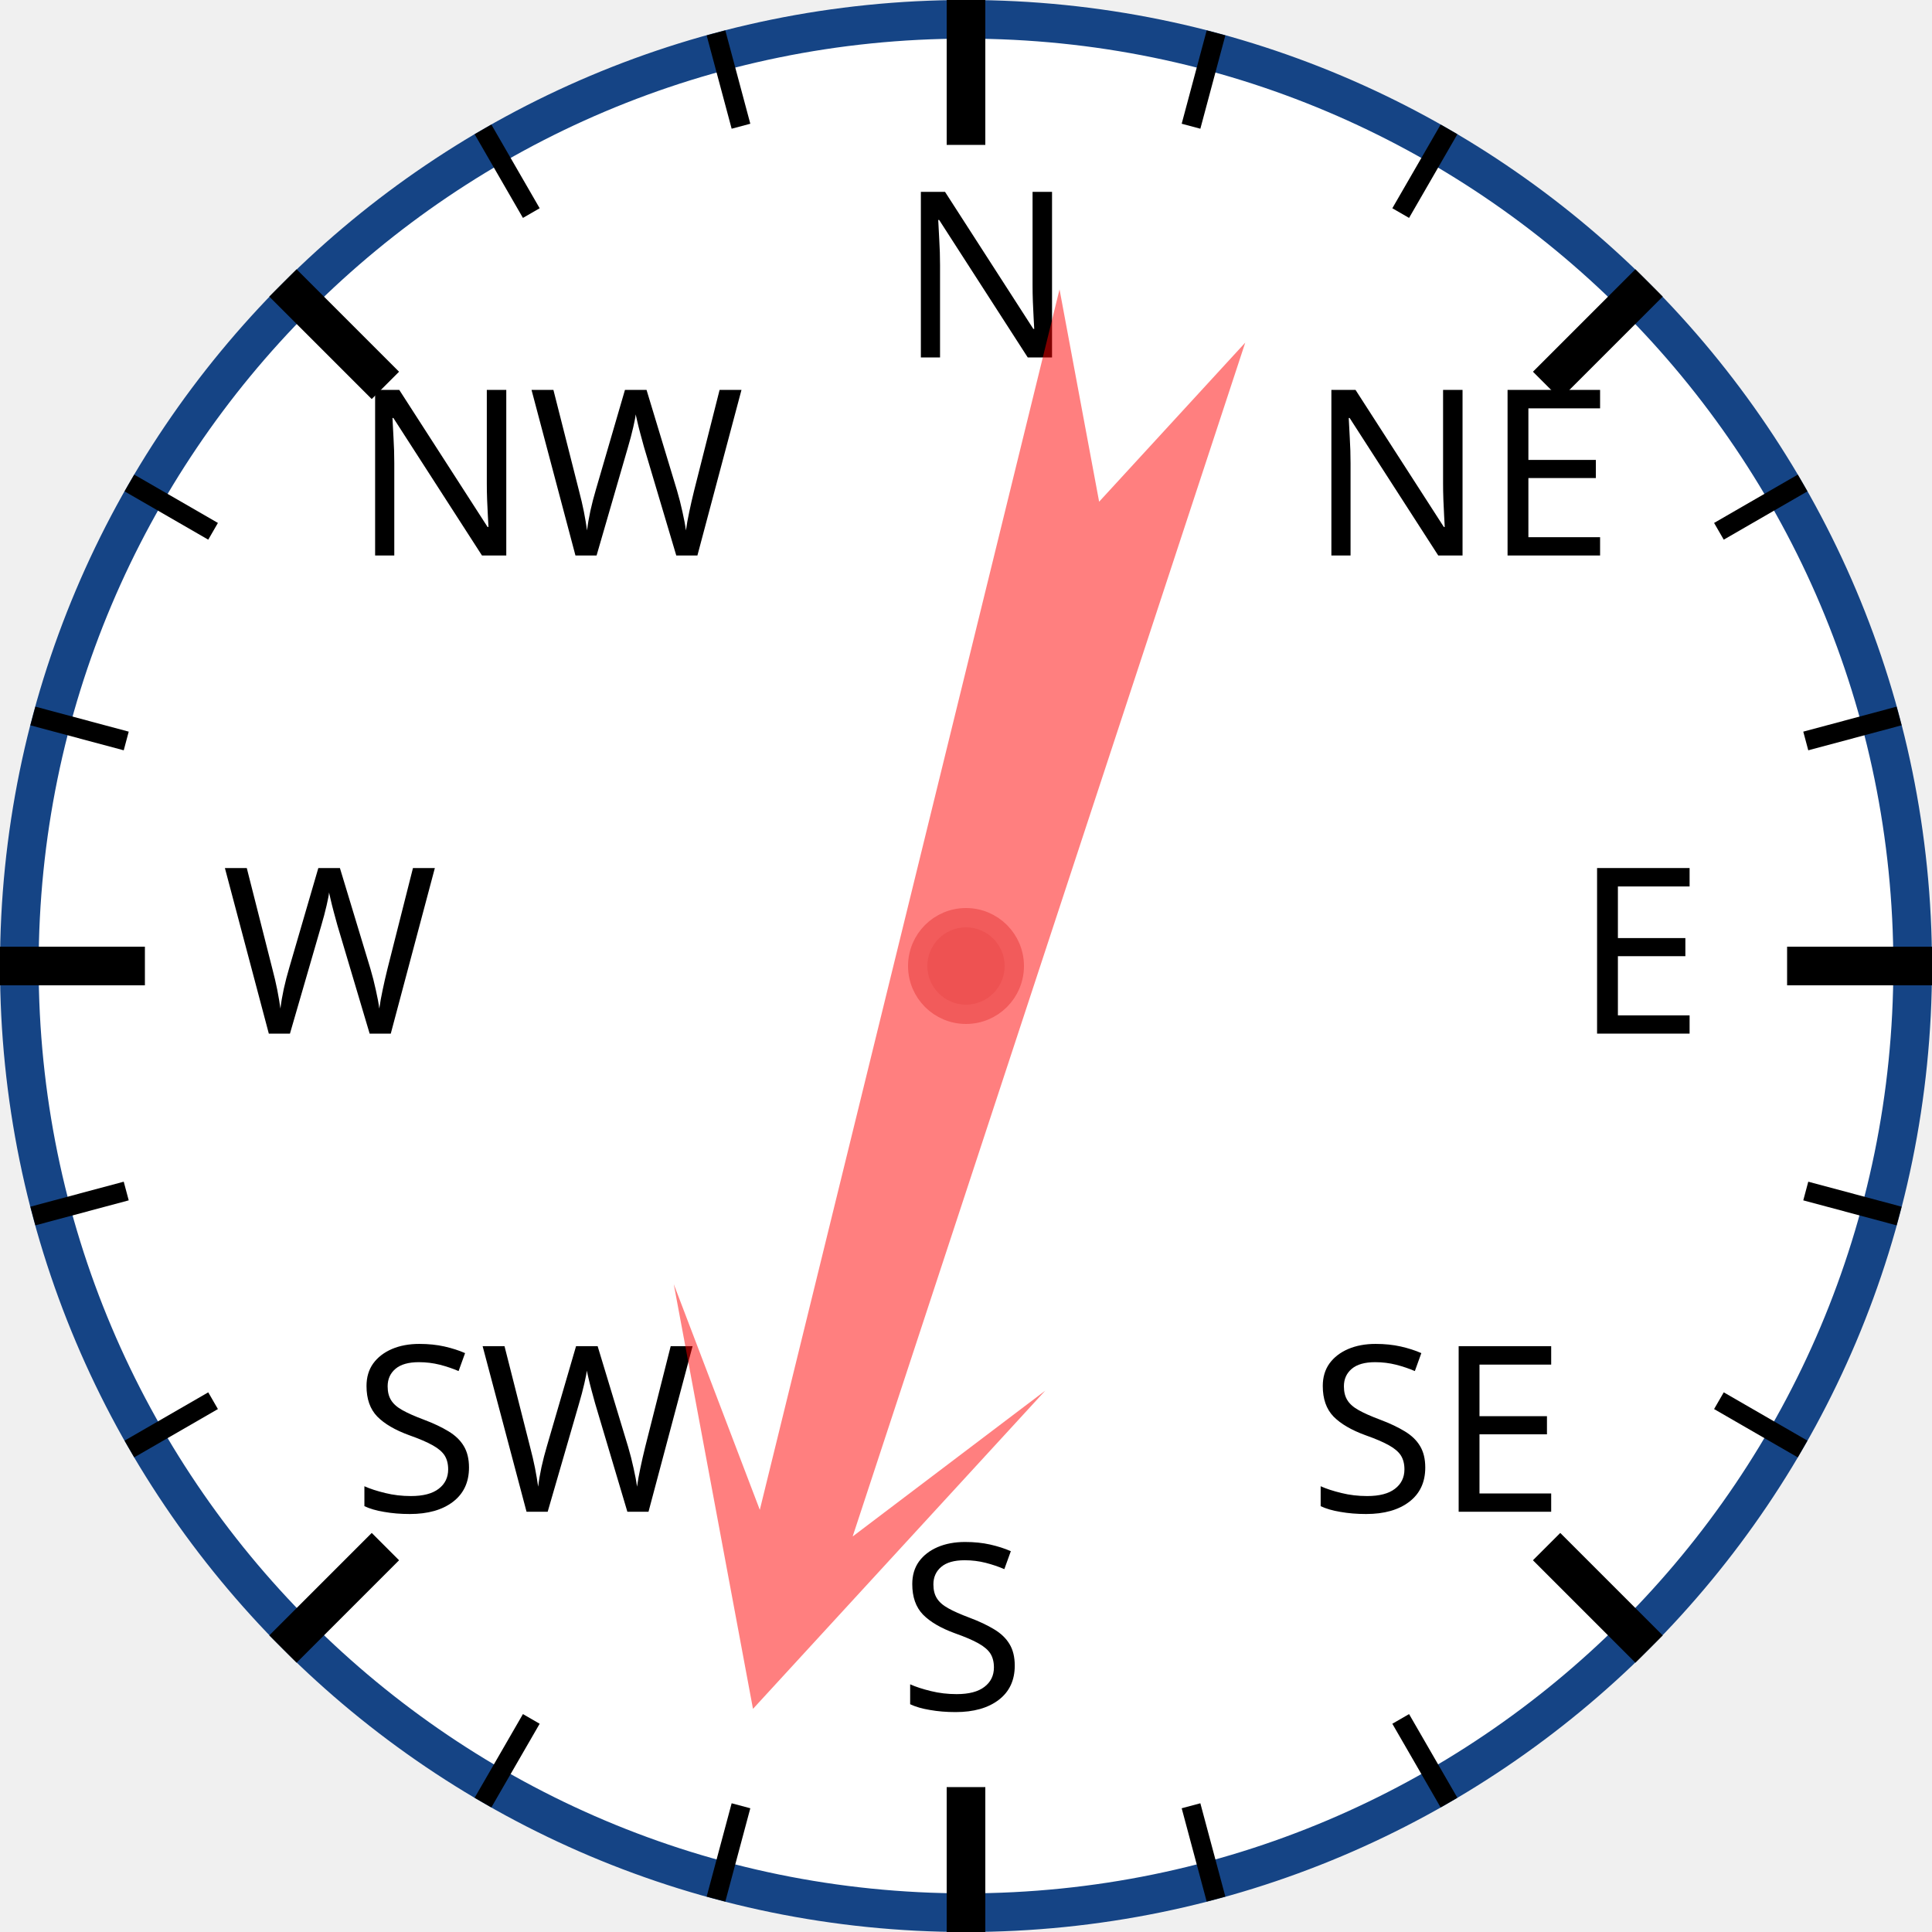
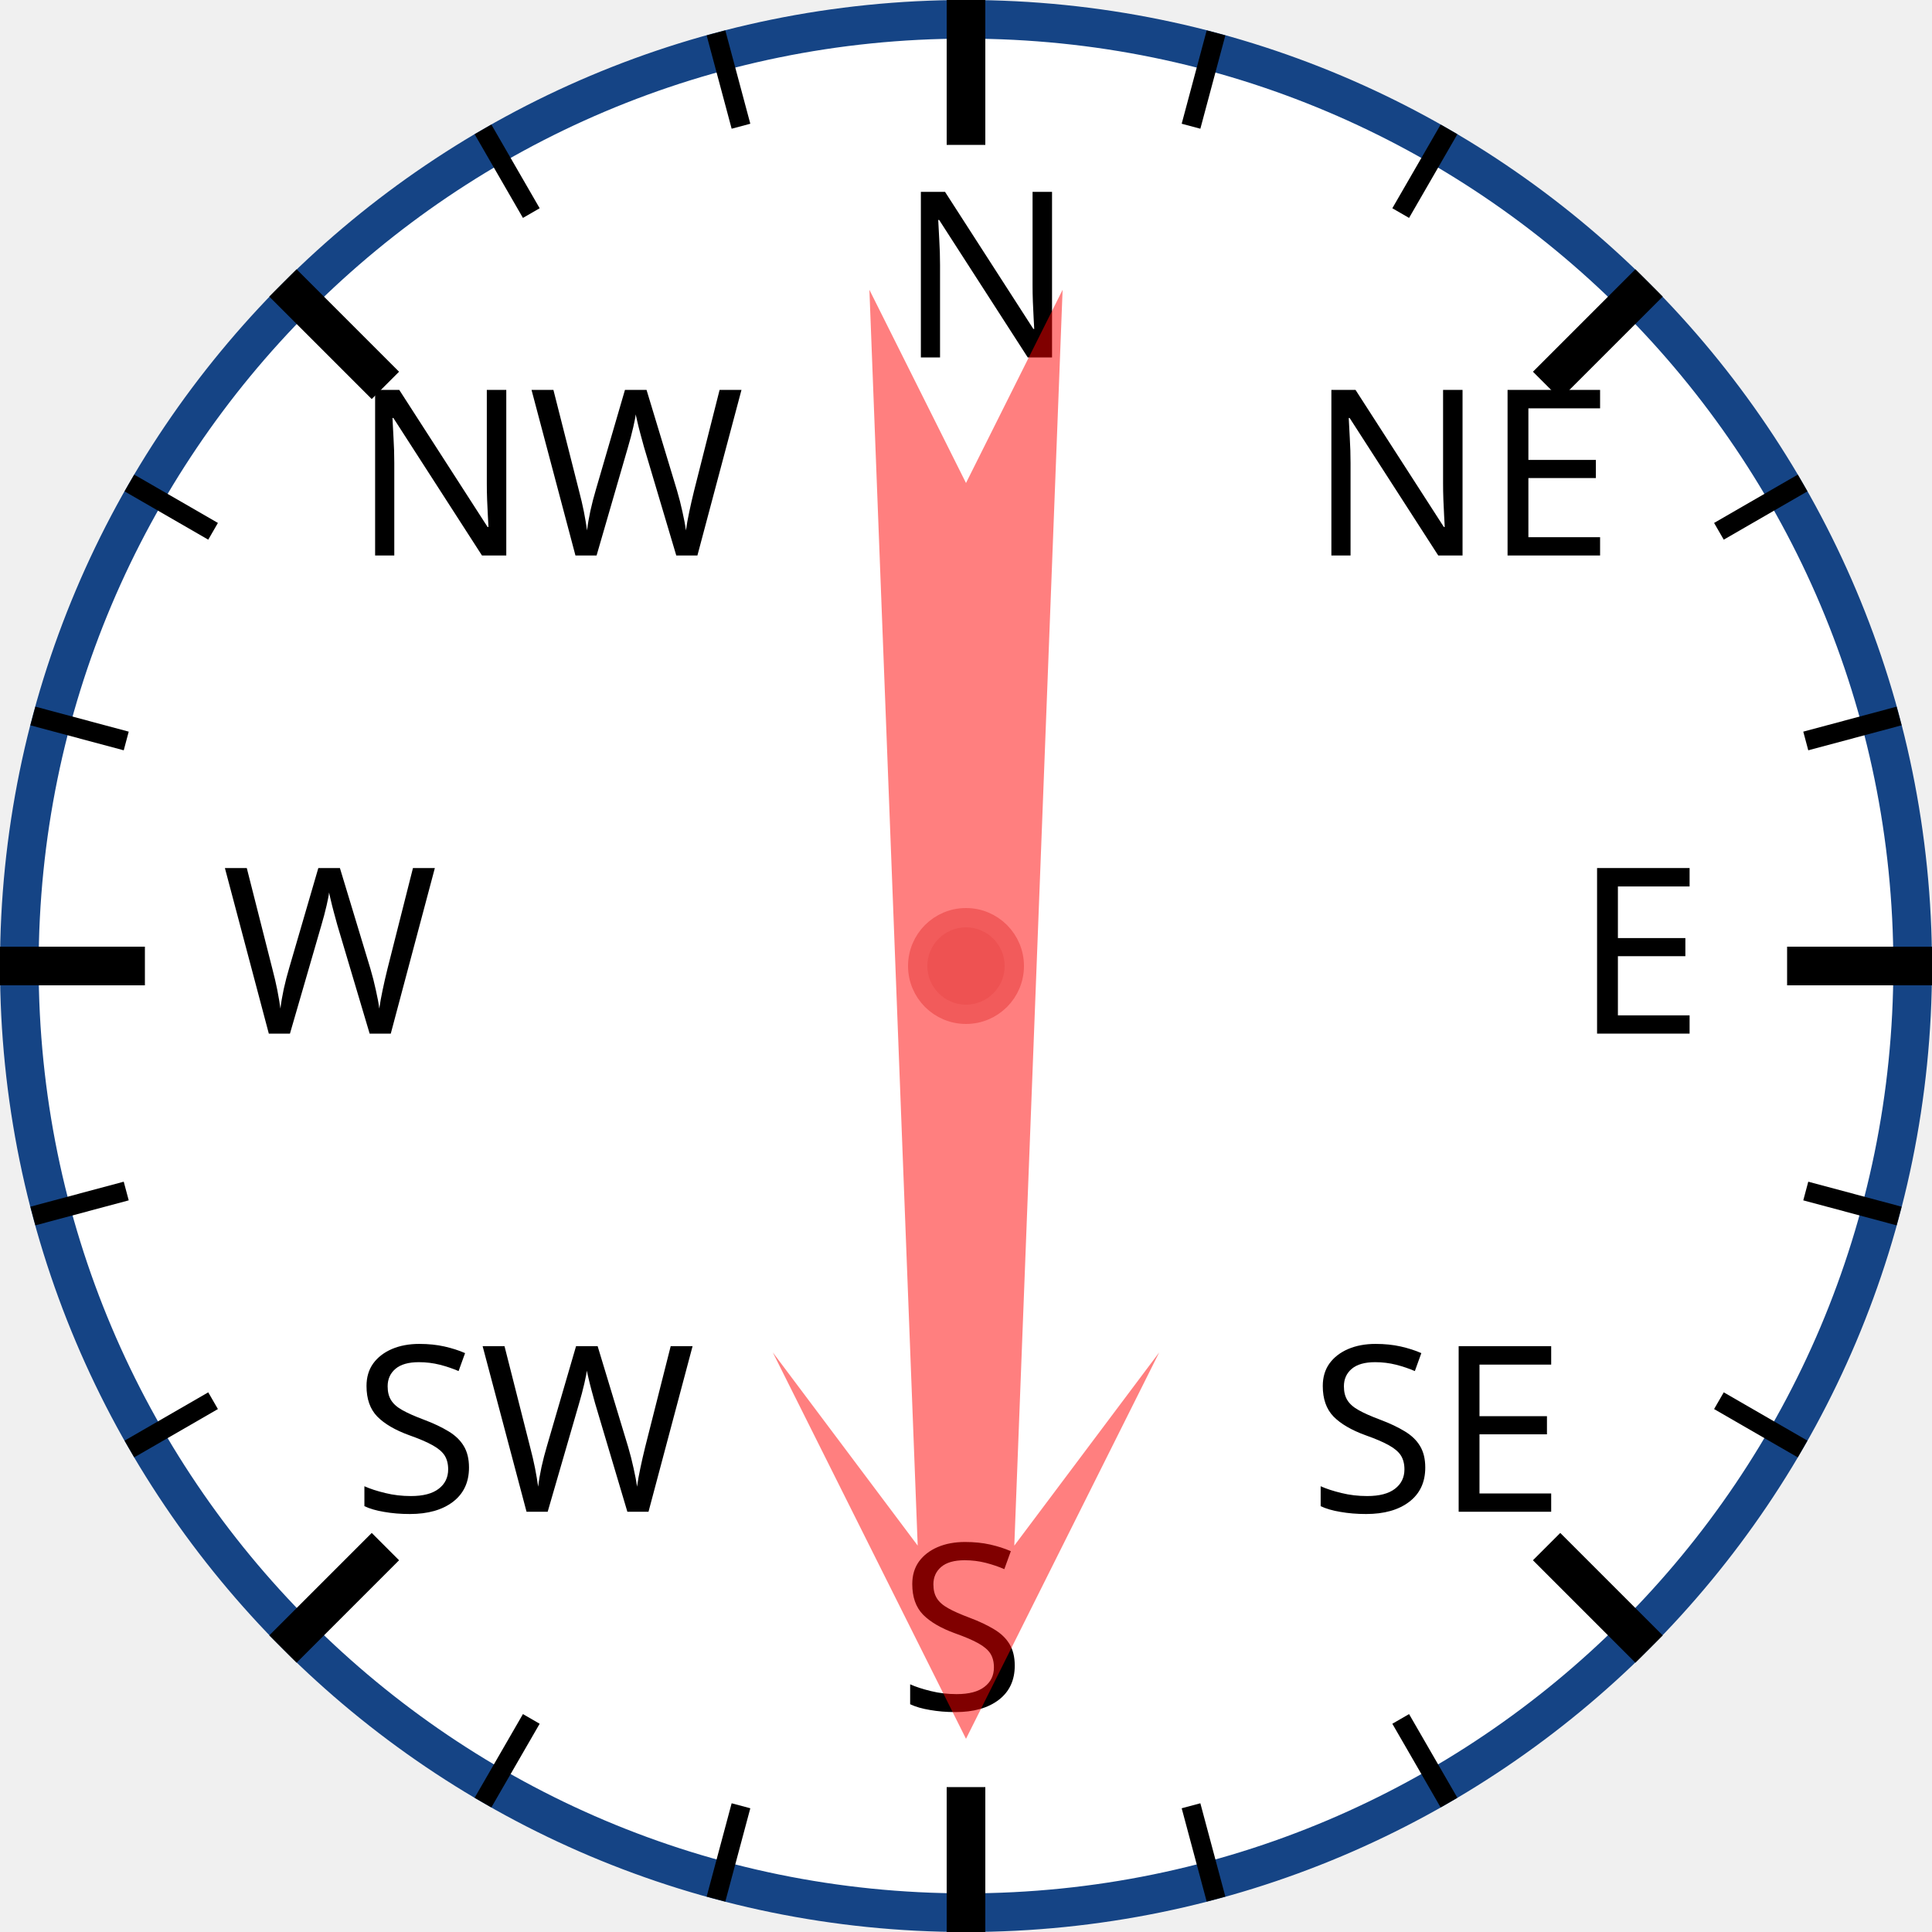
<svg xmlns="http://www.w3.org/2000/svg" width="120px" height="120px" viewBox="0 0 200 200">
  <circle cx="100" cy="100" r="98" style="fill: white; stroke: #154485; stroke-width: 4;" />
  <text x="93.0" y="37.0" style="font-family: sans-serif; font-size: 18pt;">N</text>
  <line x1="100.0" y1="0.0" x2="100.0" y2="15.0" style="stroke: black; stroke-width: 4;" />
  <line x1="74.118" y1="3.407" x2="76.706" y2="13.067" style="stroke: black; stroke-width: 2;" />
  <line x1="50" y1="13.397" x2="55" y2="22.058" style="stroke: black; stroke-width: 2;" />
  <text x="36.503" y="57.503" style="font-family: sans-serif; font-size: 18pt;">NW</text>
  <line x1="29.289" y1="29.289" x2="39.896" y2="39.896" style="stroke: black; stroke-width: 4;" />
  <line x1="13.397" y1="50" x2="22.058" y2="55" style="stroke: black; stroke-width: 2;" />
  <line x1="3.407" y1="74.118" x2="13.067" y2="76.706" style="stroke: black; stroke-width: 2;" />
  <text x="23.0" y="107.0" style="font-family: sans-serif; font-size: 18pt;">W</text>
  <line x1="0.0" y1="100.0" x2="15.0" y2="100.0" style="stroke: black; stroke-width: 4;" />
  <line x1="3.407" y1="125.882" x2="13.067" y2="123.294" style="stroke: black; stroke-width: 2;" />
  <line x1="13.397" y1="150" x2="22.058" y2="145" style="stroke: black; stroke-width: 2;" />
  <text x="36.503" y="156.497" style="font-family: sans-serif; font-size: 18pt;">SW</text>
  <line x1="29.289" y1="170.711" x2="39.896" y2="160.104" style="stroke: black; stroke-width: 4;" />
  <line x1="50" y1="186.603" x2="55" y2="177.942" style="stroke: black; stroke-width: 2;" />
  <line x1="74.118" y1="196.593" x2="76.706" y2="186.933" style="stroke: black; stroke-width: 2;" />
  <text x="93" y="177.0" style="font-family: sans-serif; font-size: 18pt;">S</text>
  <line x1="100" y1="200.0" x2="100" y2="185.0" style="stroke: black; stroke-width: 4;" />
  <line x1="125.882" y1="196.593" x2="123.294" y2="186.933" style="stroke: black; stroke-width: 2;" />
  <line x1="150.0" y1="186.603" x2="145.0" y2="177.942" style="stroke: black; stroke-width: 2;" />
  <text x="135.497" y="156.497" style="font-family: sans-serif; font-size: 18pt;">SE</text>
  <line x1="170.711" y1="170.711" x2="160.104" y2="160.104" style="stroke: black; stroke-width: 4;" />
  <line x1="186.603" y1="150" x2="177.942" y2="145" style="stroke: black; stroke-width: 2;" />
  <line x1="196.593" y1="125.882" x2="186.933" y2="123.294" style="stroke: black; stroke-width: 2;" />
  <text x="163.0" y="107" style="font-family: sans-serif; font-size: 18pt;">E</text>
  <line x1="200.0" y1="100" x2="185.0" y2="100" style="stroke: black; stroke-width: 4;" />
  <line x1="196.593" y1="74.118" x2="186.933" y2="76.706" style="stroke: black; stroke-width: 2;" />
  <line x1="186.603" y1="50" x2="177.942" y2="55" style="stroke: black; stroke-width: 2;" />
  <text x="135.497" y="57.503" style="font-family: sans-serif; font-size: 18pt;">NE</text>
  <line x1="170.711" y1="29.289" x2="160.104" y2="39.896" style="stroke: black; stroke-width: 4;" />
  <line x1="150" y1="13.397" x2="145" y2="22.058" style="stroke: black; stroke-width: 2;" />
  <line x1="125.882" y1="3.407" x2="123.294" y2="13.067" style="stroke: black; stroke-width: 2;" />
-   <polygon points="100 20 120 60 105 40 110 170 100 150 90 170 95 40 80 60" style="fill: red; fill-opacity: 0.5;" transform="rotate(196,100,100)" />
+   <polygon points="100 20 120 60 105 40 110 170 100 150 90 170 95 40 80 60" style="fill: red; fill-opacity: 0.5;" transform="rotate(180,100,100)" />
  <circle cx="100" cy="100" r="5" style="fill: #EE5252; stroke: #F25B5B; stroke-width: 2;" />
</svg>
